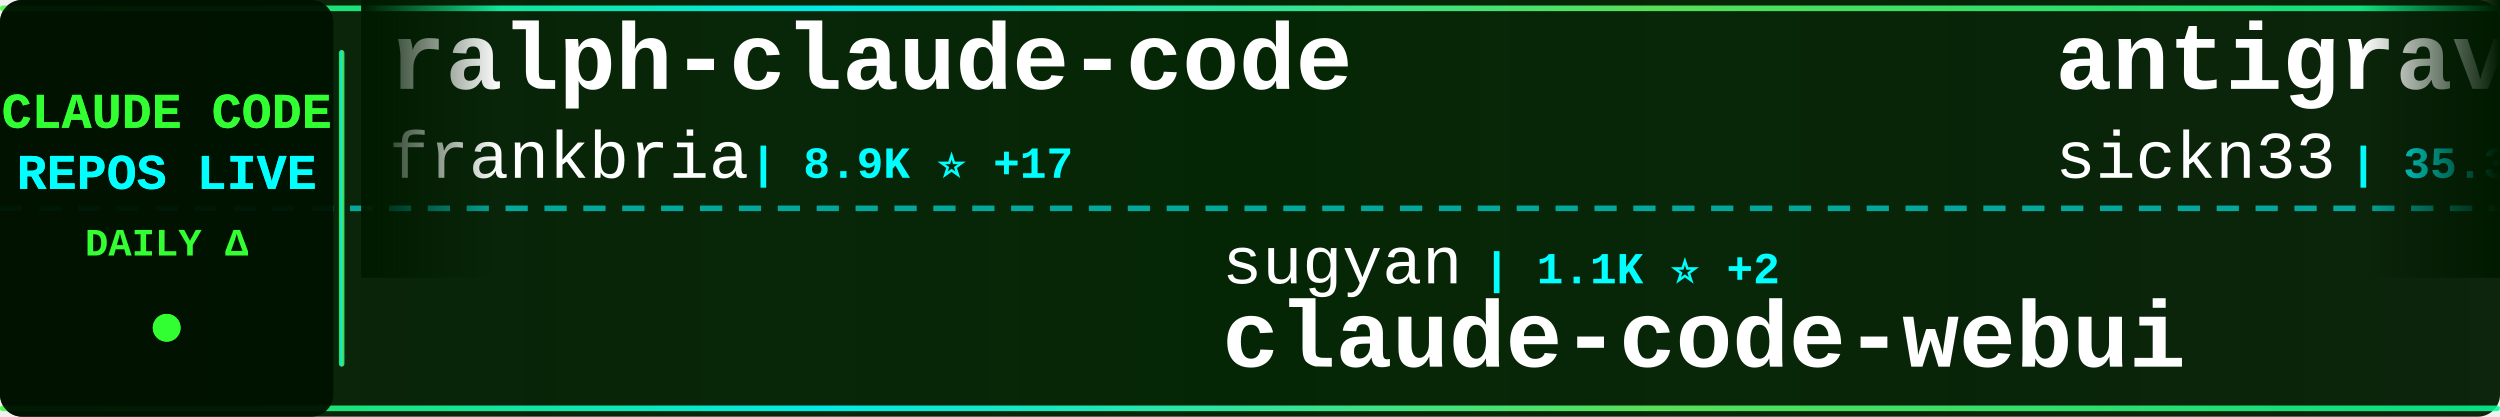
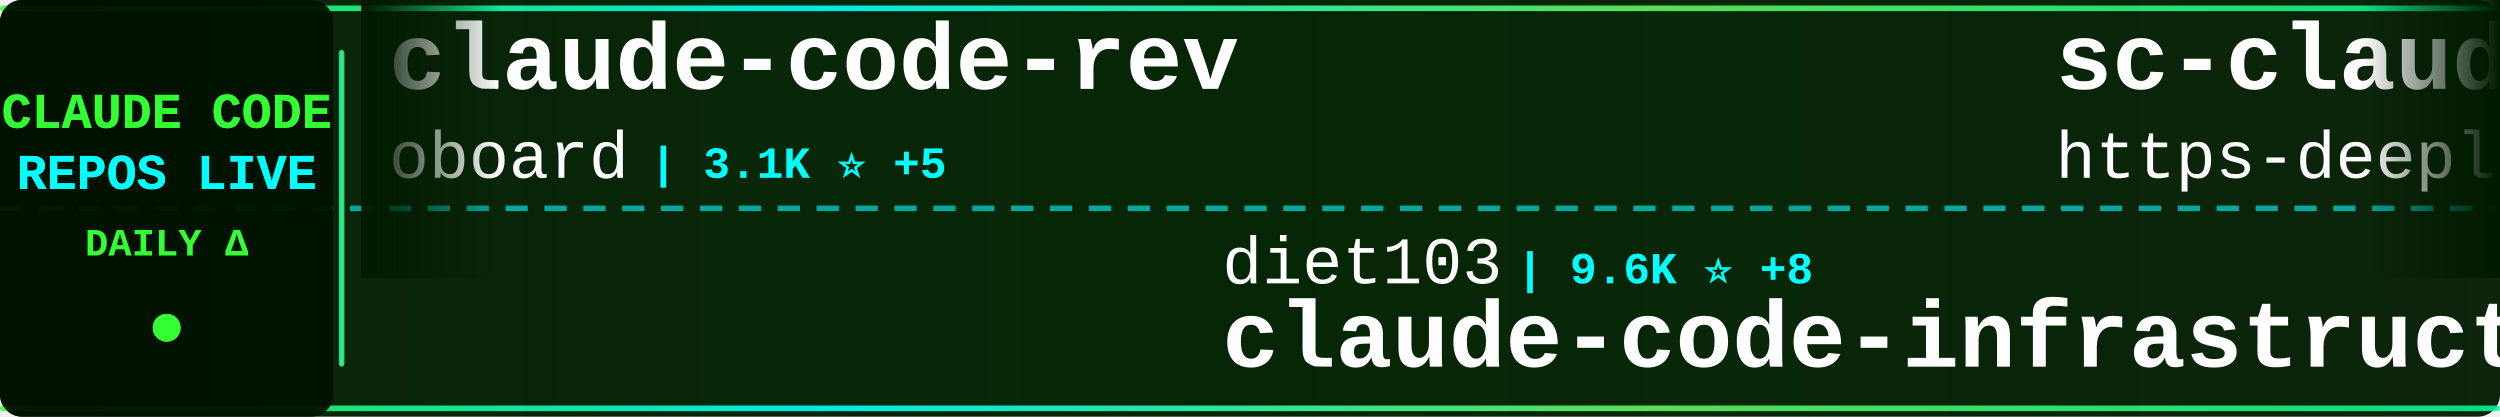
<svg xmlns="http://www.w3.org/2000/svg" width="900" height="150">
  <defs>
    <linearGradient id="tickerBg" x1="0%" y1="0%" x2="100%" y2="0%">
      <stop offset="0%" style="stop-color:#001a00;stop-opacity:0.95" />
      <stop offset="50%" style="stop-color:#002200;stop-opacity:0.98" />
      <stop offset="100%" style="stop-color:#001a00;stop-opacity:0.95" />
    </linearGradient>
    <linearGradient id="borderGrad" x1="0%" y1="0%" x2="100%" y2="0%">
      <stop offset="0%" style="stop-color:#33ff33;stop-opacity:0.85">
        <animate attributeName="stop-opacity" values="0.85;1;0.85" dur="2s" repeatCount="indefinite" />
      </stop>
      <stop offset="33%" style="stop-color:#00ffff;stop-opacity:0.9">
        <animate attributeName="stop-opacity" values="0.9;1;0.9" dur="2.2s" repeatCount="indefinite" />
      </stop>
      <stop offset="66%" style="stop-color:#66ff66;stop-opacity:0.85">
        <animate attributeName="stop-opacity" values="0.85;1;0.85" dur="1.8s" repeatCount="indefinite" />
      </stop>
      <stop offset="100%" style="stop-color:#00ff99;stop-opacity:0.85">
        <animate attributeName="stop-opacity" values="0.85;1;0.85" dur="2s" repeatCount="indefinite" />
      </stop>
    </linearGradient>
    <filter id="textGlow">
      <feGaussianBlur stdDeviation="0.1" result="coloredBlur" />
      <feMerge>
        <feMergeNode in="coloredBlur" />
        <feMergeNode in="SourceGraphic" />
      </feMerge>
    </filter>
    <filter id="metricGlow">
      <feGaussianBlur stdDeviation="0.2" result="coloredBlur" />
      <feMerge>
        <feMergeNode in="coloredBlur" />
        <feMergeNode in="SourceGraphic" />
      </feMerge>
    </filter>
    <linearGradient id="leftFade" x1="0%" y1="0%" x2="100%" y2="0%">
      <stop offset="0%" style="stop-color:#001a00;stop-opacity:1" />
      <stop offset="100%" style="stop-color:#001a00;stop-opacity:0" />
    </linearGradient>
    <linearGradient id="rightFade" x1="0%" y1="0%" x2="100%" y2="0%">
      <stop offset="0%" style="stop-color:#001a00;stop-opacity:0" />
      <stop offset="100%" style="stop-color:#001a00;stop-opacity:1" />
    </linearGradient>
  </defs>
  <rect width="900" height="150" fill="url(#tickerBg)" rx="8" />
  <rect x="0" y="2" width="900" height="2" fill="url(#borderGrad)" rx="1" />
  <rect x="0" y="146" width="900" height="2" fill="url(#borderGrad)" rx="1" />
  <line x1="0" y1="75" x2="900" y2="75" stroke="#00ffff" stroke-width="2" stroke-dasharray="8 6" opacity="0.6" />
  <rect x="0" y="0" width="120" height="150" fill="#001100" opacity="0.95" rx="8" />
  <text x="60" y="46" font-family="'Courier New', monospace" font-size="18" font-weight="bold" fill="#33ff33" text-anchor="middle" filter="url(#textGlow)">
    CLAUDE CODE
  </text>
  <text x="60" y="68" font-family="'Courier New', monospace" font-size="18" font-weight="bold" fill="#00ffff" text-anchor="middle" filter="url(#textGlow)">
    REPOS LIVE
  </text>
  <text x="60" y="92" font-family="'Courier New', monospace" font-size="14" font-weight="bold" fill="#33ff33" text-anchor="middle">
    DAILY Δ
  </text>
  <circle cx="60" cy="118" r="5" fill="#33ff33" filter="url(#metricGlow)">
    <animate attributeName="r" values="4;6;4" dur="1.5s" repeatCount="indefinite" />
    <animate attributeName="opacity" values="0.6;1;0.6" dur="1.5s" repeatCount="indefinite" />
  </circle>
  <rect x="122" y="18" width="2" height="114" fill="url(#borderGrad)" rx="1" />
  <clipPath id="tickerClip">
    <rect x="130" y="0" width="770" height="150" />
  </clipPath>
  <g clip-path="url(#tickerClip)">
    <g id="tickerItems">
      <animateTransform attributeName="transform" attributeType="XML" type="translate" from="0 0" to="-3000 0" dur="54s" repeatCount="indefinite" />
      <g transform="translate(0, 0)">
-         <text x="140" y="32" font-family="'Courier New', monospace" font-size="34" font-weight="bold" fill="#ffffff">ralph-claude-code</text>
-         <text x="140" y="64" font-family="'Courier New', monospace" font-size="24" font-weight="normal" fill="#ffffff" opacity="1.0">frankbria</text>
-         <text x="270" y="64" font-family="'Courier New', monospace" font-size="16" font-weight="bold" fill="#00ffff"> | 8.9K ⭐ +17</text>
+         <text x="140" y="32" font-family="'Courier New', monospace" font-size="34" font-weight="bold" fill="#ffffff">claude-code-rev</text>
+         <text x="140" y="64" font-family="'Courier New', monospace" font-size="24" font-weight="normal" fill="#ffffff" opacity="1.0">oboard</text>
+         <text x="234" y="64" font-family="'Courier New', monospace" font-size="16" font-weight="bold" fill="#00ffff"> | 3.1K ⭐ +5</text>
      </g>
      <g transform="translate(300, 0)">
-         <text x="140" y="102" font-family="'Courier New', monospace" font-size="24" font-weight="normal" fill="#ffffff" opacity="1.0">sugyan</text>
-         <text x="234" y="102" font-family="'Courier New', monospace" font-size="16" font-weight="bold" fill="#00ffff"> | 1.1K ⭐ +2</text>
-         <text x="140" y="132" font-family="'Courier New', monospace" font-size="34" font-weight="bold" fill="#ffffff">claude-code-webui</text>
+         <text x="140" y="102" font-family="'Courier New', monospace" font-size="24" font-weight="normal" fill="#ffffff" opacity="1.0">diet103</text>
+         <text x="246" y="102" font-family="'Courier New', monospace" font-size="16" font-weight="bold" fill="#00ffff"> | 9.6K ⭐ +8</text>
+         <text x="140" y="132" font-family="'Courier New', monospace" font-size="34" font-weight="bold" fill="#ffffff">claude-code-infrastructu...</text>
      </g>
      <g transform="translate(600, 0)">
-         <text x="140" y="32" font-family="'Courier New', monospace" font-size="34" font-weight="bold" fill="#ffffff">antigravity-awesome-skil...</text>
-         <text x="140" y="64" font-family="'Courier New', monospace" font-size="24" font-weight="normal" fill="#ffffff" opacity="1.0">sickn33</text>
-         <text x="246" y="64" font-family="'Courier New', monospace" font-size="16" font-weight="bold" fill="#00ffff"> | 35.3K ⭐ +154</text>
+         <text x="140" y="32" font-family="'Courier New', monospace" font-size="34" font-weight="bold" fill="#ffffff">sc-claude-code-files</text>
+         <text x="140" y="64" font-family="'Courier New', monospace" font-size="24" font-weight="normal" fill="#ffffff" opacity="1.0">https-deeplearning-ai</text>
+         <text x="414" y="64" font-family="'Courier New', monospace" font-size="16" font-weight="bold" fill="#00ffff"> | 497 ⭐ +1</text>
      </g>
      <g transform="translate(900, 0)">
-         <text x="140" y="102" font-family="'Courier New', monospace" font-size="24" font-weight="normal" fill="#ffffff" opacity="1.0">JrCx7scC</text>
-         <text x="258" y="102" font-family="'Courier New', monospace" font-size="16" font-weight="bold" fill="#00ffff"> | 361 ⭐</text>
-         <text x="140" y="132" font-family="'Courier New', monospace" font-size="34" font-weight="bold" fill="#ffffff">claude-code-source</text>
+         <text x="140" y="102" font-family="'Courier New', monospace" font-size="24" font-weight="normal" fill="#ffffff" opacity="1.0">LING71671</text>
+         <text x="270" y="102" font-family="'Courier New', monospace" font-size="16" font-weight="bold" fill="#00ffff"> | 784 ⭐ +5</text>
+         <text x="140" y="132" font-family="'Courier New', monospace" font-size="34" font-weight="bold" fill="#ffffff">Open-ClaudeCode</text>
      </g>
      <g transform="translate(1200, 0)">
-         <text x="140" y="32" font-family="'Courier New', monospace" font-size="34" font-weight="bold" fill="#ffffff">claude-code-showcase</text>
-         <text x="140" y="64" font-family="'Courier New', monospace" font-size="24" font-weight="normal" fill="#ffffff" opacity="1.0">ChrisWiles</text>
-         <text x="282" y="64" font-family="'Courier New', monospace" font-size="16" font-weight="bold" fill="#00ffff"> | 5.8K ⭐ +4</text>
+         <text x="140" y="32" font-family="'Courier New', monospace" font-size="34" font-weight="bold" fill="#ffffff">ClaudeCodeAgents</text>
+         <text x="140" y="64" font-family="'Courier New', monospace" font-size="24" font-weight="normal" fill="#ffffff" opacity="1.0">darcyegb</text>
+         <text x="258" y="64" font-family="'Courier New', monospace" font-size="16" font-weight="bold" fill="#00ffff"> | 675 ⭐ +1</text>
      </g>
      <g transform="translate(1500, 0)">
-         <text x="140" y="102" font-family="'Courier New', monospace" font-size="24" font-weight="normal" fill="#ffffff" opacity="1.0">AICoderTudou</text>
-         <text x="306" y="102" font-family="'Courier New', monospace" font-size="16" font-weight="bold" fill="#00ffff"> | 496 ⭐ +1</text>
-         <text x="140" y="132" font-family="'Courier New', monospace" font-size="34" font-weight="bold" fill="#ffffff">claude-code-tudou</text>
+         <text x="140" y="102" font-family="'Courier New', monospace" font-size="24" font-weight="normal" fill="#ffffff" opacity="1.0">andrew-kramer-inno</text>
+         <text x="378" y="102" font-family="'Courier New', monospace" font-size="16" font-weight="bold" fill="#00ffff"> | 581 ⭐ +1</text>
+         <text x="140" y="132" font-family="'Courier New', monospace" font-size="34" font-weight="bold" fill="#ffffff">claude-code-source-build</text>
      </g>
      <g transform="translate(1800, 0)">
-         <text x="140" y="32" font-family="'Courier New', monospace" font-size="34" font-weight="bold" fill="#ffffff">claude_code_src</text>
-         <text x="140" y="64" font-family="'Courier New', monospace" font-size="24" font-weight="normal" fill="#ffffff" opacity="1.0">ponponon</text>
-         <text x="258" y="64" font-family="'Courier New', monospace" font-size="16" font-weight="bold" fill="#00ffff"> | 2.2K ⭐ +3</text>
+         <text x="140" y="32" font-family="'Courier New', monospace" font-size="34" font-weight="bold" fill="#ffffff">claude-code-ultimate-gui...</text>
+         <text x="140" y="64" font-family="'Courier New', monospace" font-size="24" font-weight="normal" fill="#ffffff" opacity="1.0">FlorianBruniaux</text>
+         <text x="342" y="64" font-family="'Courier New', monospace" font-size="16" font-weight="bold" fill="#00ffff"> | 4.0K ⭐ +30</text>
      </g>
      <g transform="translate(2100, 0)">
-         <text x="140" y="102" font-family="'Courier New', monospace" font-size="24" font-weight="normal" fill="#ffffff" opacity="1.0">anthropics</text>
-         <text x="282" y="102" font-family="'Courier New', monospace" font-size="16" font-weight="bold" fill="#00ffff"> | 18.0K ⭐ +111</text>
-         <text x="140" y="132" font-family="'Courier New', monospace" font-size="34" font-weight="bold" fill="#ffffff">claude-plugins-official</text>
+         <text x="140" y="102" font-family="'Courier New', monospace" font-size="24" font-weight="normal" fill="#ffffff" opacity="1.0">kodu-ai</text>
+         <text x="246" y="102" font-family="'Courier New', monospace" font-size="16" font-weight="bold" fill="#00ffff"> | 5.3K ⭐ +1</text>
+         <text x="140" y="132" font-family="'Courier New', monospace" font-size="34" font-weight="bold" fill="#ffffff">claude-coder</text>
      </g>
      <g transform="translate(2400, 0)">
-         <text x="140" y="32" font-family="'Courier New', monospace" font-size="34" font-weight="bold" fill="#ffffff">Claude-code</text>
-         <text x="140" y="64" font-family="'Courier New', monospace" font-size="24" font-weight="normal" fill="#ffffff" opacity="1.0">zstmfhy</text>
-         <text x="246" y="64" font-family="'Courier New', monospace" font-size="16" font-weight="bold" fill="#00ffff"> | 190 ⭐</text>
+         <text x="140" y="32" font-family="'Courier New', monospace" font-size="34" font-weight="bold" fill="#ffffff">nanoclaw</text>
+         <text x="140" y="64" font-family="'Courier New', monospace" font-size="24" font-weight="normal" fill="#ffffff" opacity="1.0">qwibitai</text>
+         <text x="258" y="64" font-family="'Courier New', monospace" font-size="16" font-weight="bold" fill="#00ffff"> | 28.2K ⭐ +131</text>
      </g>
      <g transform="translate(2700, 0)">
-         <text x="140" y="102" font-family="'Courier New', monospace" font-size="24" font-weight="normal" fill="#ffffff" opacity="1.0">chauncygu</text>
-         <text x="270" y="102" font-family="'Courier New', monospace" font-size="16" font-weight="bold" fill="#00ffff"> | 2.3K ⭐ +14</text>
-         <text x="140" y="132" font-family="'Courier New', monospace" font-size="34" font-weight="bold" fill="#ffffff">collection-claude-code-s...</text>
+         <text x="140" y="102" font-family="'Courier New', monospace" font-size="24" font-weight="normal" fill="#ffffff" opacity="1.0">affaan-m</text>
+         <text x="258" y="102" font-family="'Courier New', monospace" font-size="16" font-weight="bold" fill="#00ffff"> | 168.0K ⭐ +821</text>
+         <text x="140" y="132" font-family="'Courier New', monospace" font-size="34" font-weight="bold" fill="#ffffff">everything-claude-code</text>
      </g>
      <g transform="translate(3000, 0)">
-         <text x="140" y="32" font-family="'Courier New', monospace" font-size="34" font-weight="bold" fill="#ffffff">ralph-claude-code</text>
-         <text x="140" y="64" font-family="'Courier New', monospace" font-size="24" font-weight="normal" fill="#ffffff" opacity="1.0">frankbria</text>
-         <text x="270" y="64" font-family="'Courier New', monospace" font-size="16" font-weight="bold" fill="#00ffff"> | 8.9K ⭐ +17</text>
+         <text x="140" y="32" font-family="'Courier New', monospace" font-size="34" font-weight="bold" fill="#ffffff">claude-code-rev</text>
+         <text x="140" y="64" font-family="'Courier New', monospace" font-size="24" font-weight="normal" fill="#ffffff" opacity="1.0">oboard</text>
+         <text x="234" y="64" font-family="'Courier New', monospace" font-size="16" font-weight="bold" fill="#00ffff"> | 3.1K ⭐ +5</text>
      </g>
      <g transform="translate(3300, 0)">
-         <text x="140" y="102" font-family="'Courier New', monospace" font-size="24" font-weight="normal" fill="#ffffff" opacity="1.0">sugyan</text>
-         <text x="234" y="102" font-family="'Courier New', monospace" font-size="16" font-weight="bold" fill="#00ffff"> | 1.1K ⭐ +2</text>
-         <text x="140" y="132" font-family="'Courier New', monospace" font-size="34" font-weight="bold" fill="#ffffff">claude-code-webui</text>
+         <text x="140" y="102" font-family="'Courier New', monospace" font-size="24" font-weight="normal" fill="#ffffff" opacity="1.0">diet103</text>
+         <text x="246" y="102" font-family="'Courier New', monospace" font-size="16" font-weight="bold" fill="#00ffff"> | 9.6K ⭐ +8</text>
+         <text x="140" y="132" font-family="'Courier New', monospace" font-size="34" font-weight="bold" fill="#ffffff">claude-code-infrastructu...</text>
      </g>
      <g transform="translate(3600, 0)">
-         <text x="140" y="32" font-family="'Courier New', monospace" font-size="34" font-weight="bold" fill="#ffffff">antigravity-awesome-skil...</text>
-         <text x="140" y="64" font-family="'Courier New', monospace" font-size="24" font-weight="normal" fill="#ffffff" opacity="1.0">sickn33</text>
-         <text x="246" y="64" font-family="'Courier New', monospace" font-size="16" font-weight="bold" fill="#00ffff"> | 35.3K ⭐ +154</text>
+         <text x="140" y="32" font-family="'Courier New', monospace" font-size="34" font-weight="bold" fill="#ffffff">sc-claude-code-files</text>
+         <text x="140" y="64" font-family="'Courier New', monospace" font-size="24" font-weight="normal" fill="#ffffff" opacity="1.0">https-deeplearning-ai</text>
+         <text x="414" y="64" font-family="'Courier New', monospace" font-size="16" font-weight="bold" fill="#00ffff"> | 497 ⭐ +1</text>
      </g>
      <g transform="translate(3900, 0)">
-         <text x="140" y="102" font-family="'Courier New', monospace" font-size="24" font-weight="normal" fill="#ffffff" opacity="1.0">JrCx7scC</text>
-         <text x="258" y="102" font-family="'Courier New', monospace" font-size="16" font-weight="bold" fill="#00ffff"> | 361 ⭐</text>
-         <text x="140" y="132" font-family="'Courier New', monospace" font-size="34" font-weight="bold" fill="#ffffff">claude-code-source</text>
+         <text x="140" y="102" font-family="'Courier New', monospace" font-size="24" font-weight="normal" fill="#ffffff" opacity="1.0">LING71671</text>
+         <text x="270" y="102" font-family="'Courier New', monospace" font-size="16" font-weight="bold" fill="#00ffff"> | 784 ⭐ +5</text>
+         <text x="140" y="132" font-family="'Courier New', monospace" font-size="34" font-weight="bold" fill="#ffffff">Open-ClaudeCode</text>
      </g>
    </g>
  </g>
  <rect x="130" y="0" width="50" height="100" fill="url(#leftFade)" />
  <rect x="850" y="0" width="50" height="100" fill="url(#rightFade)" />
</svg>
